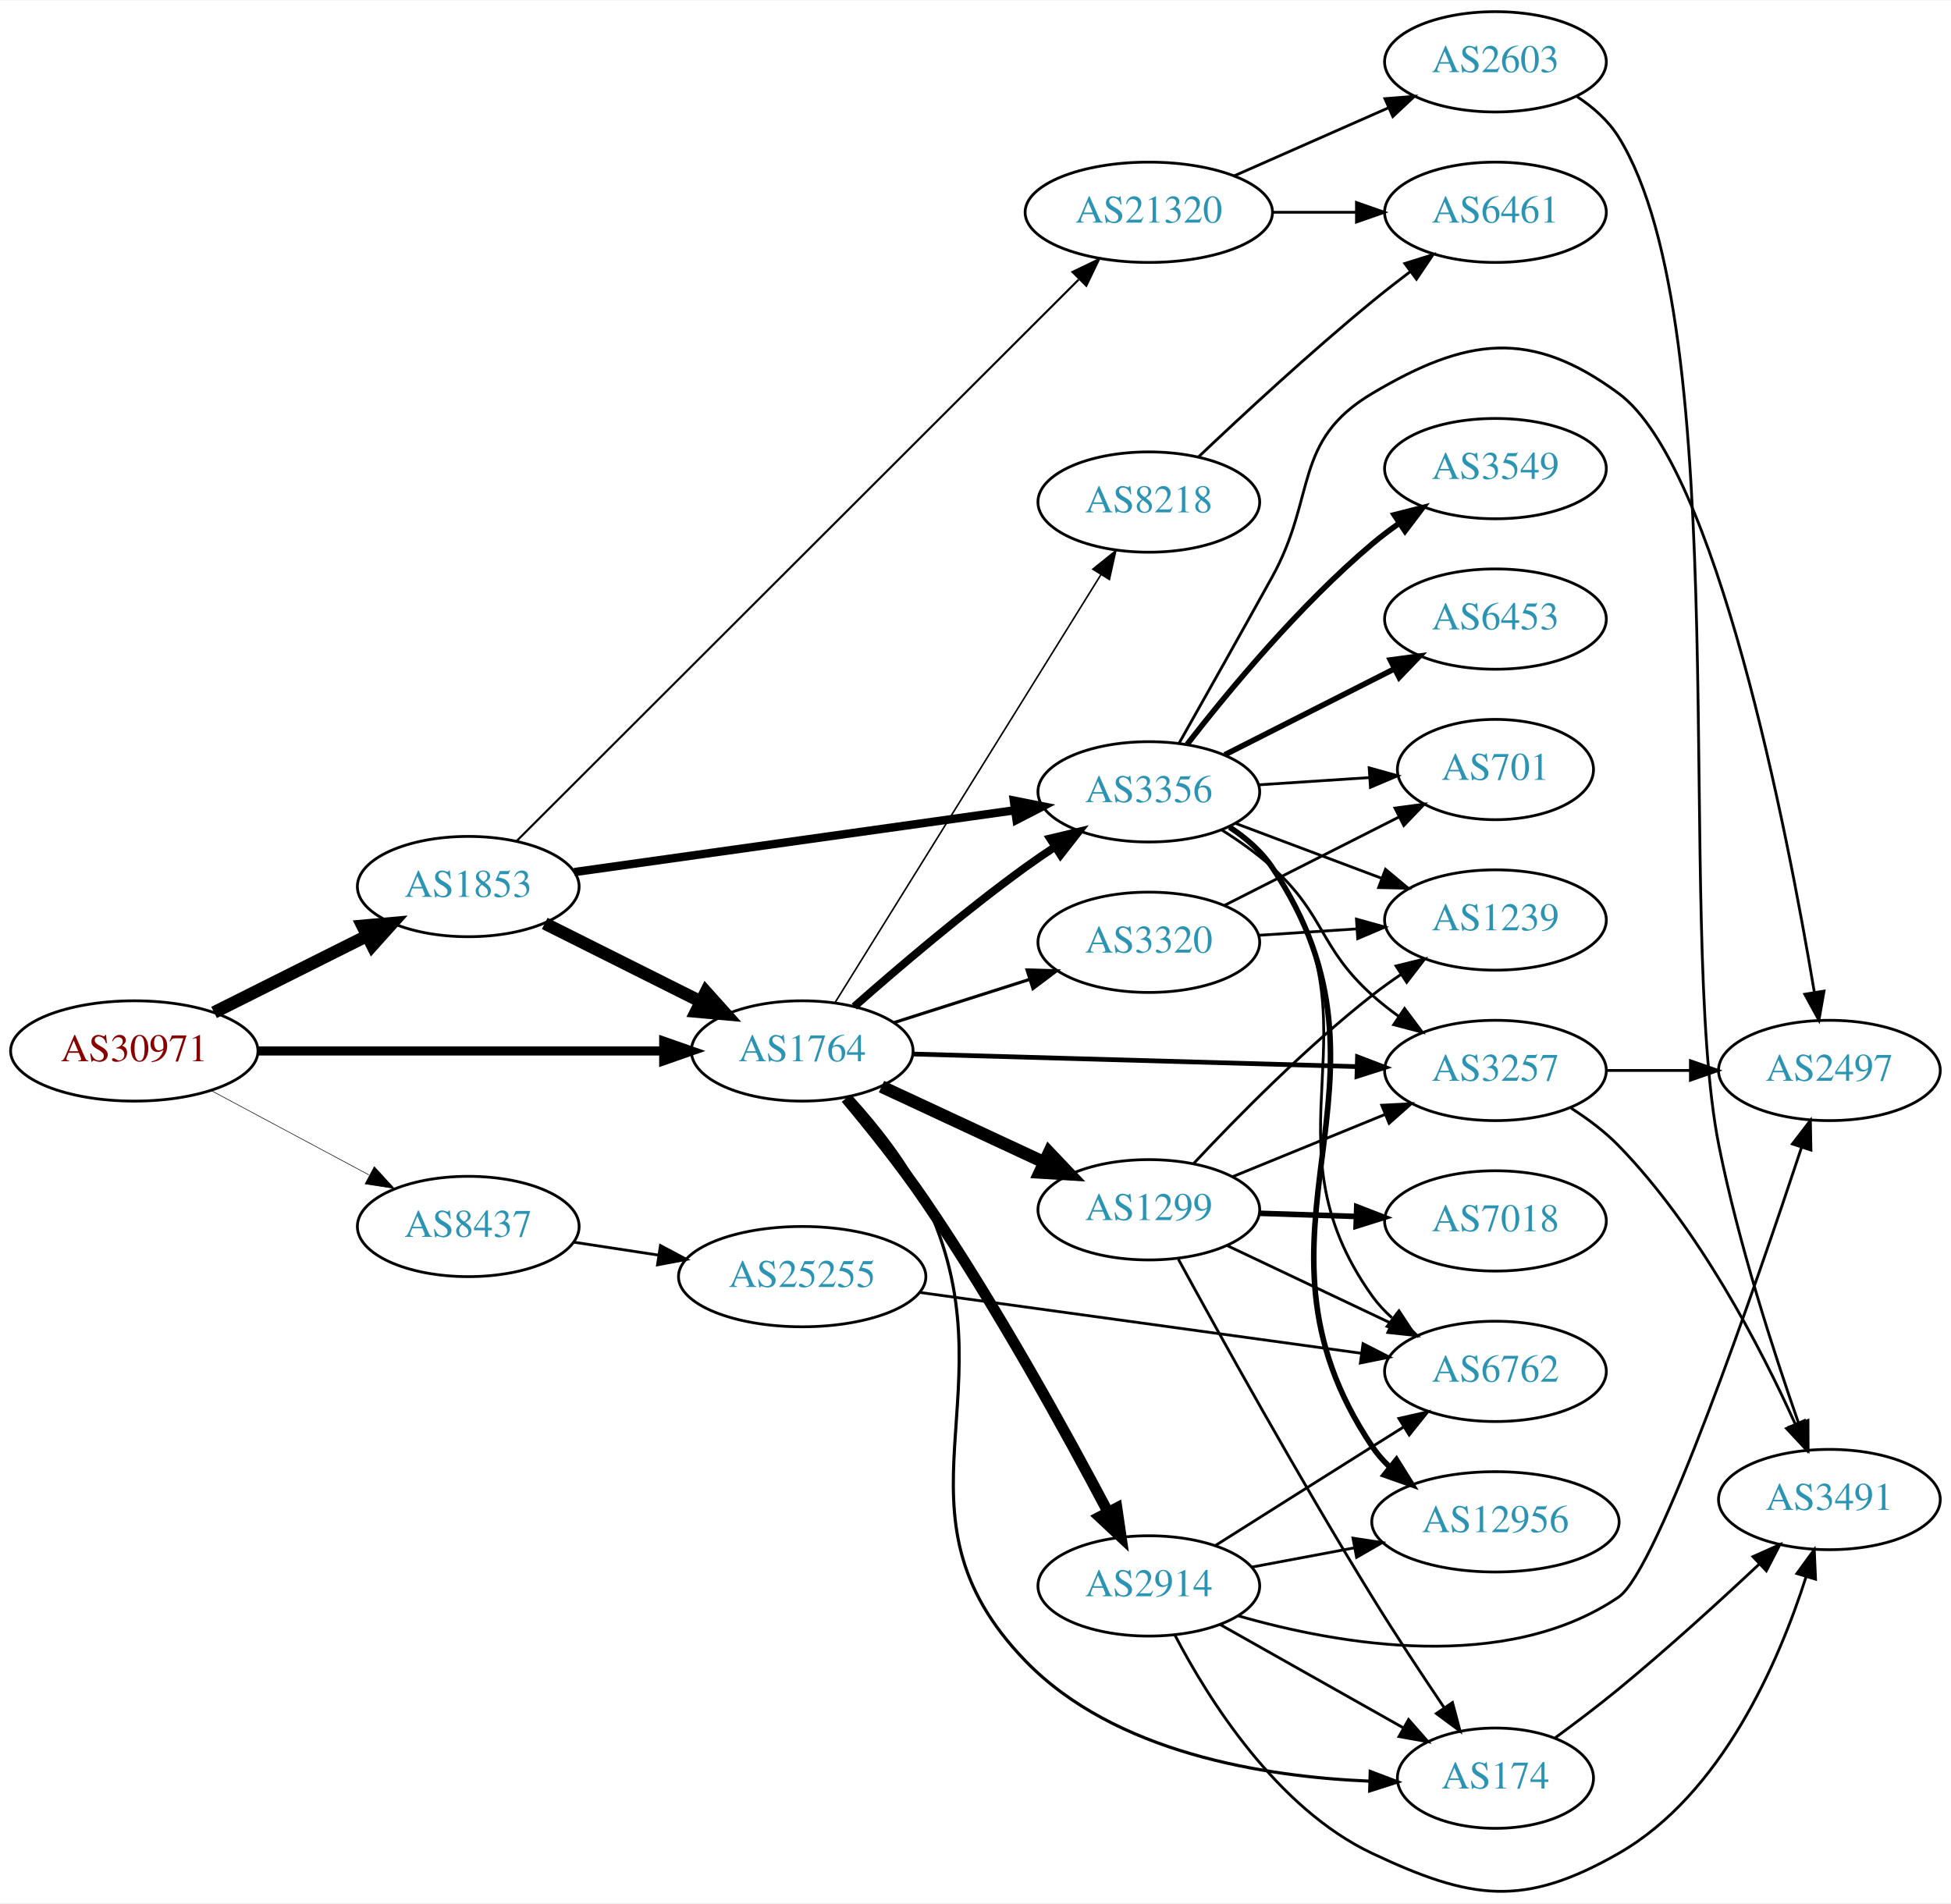
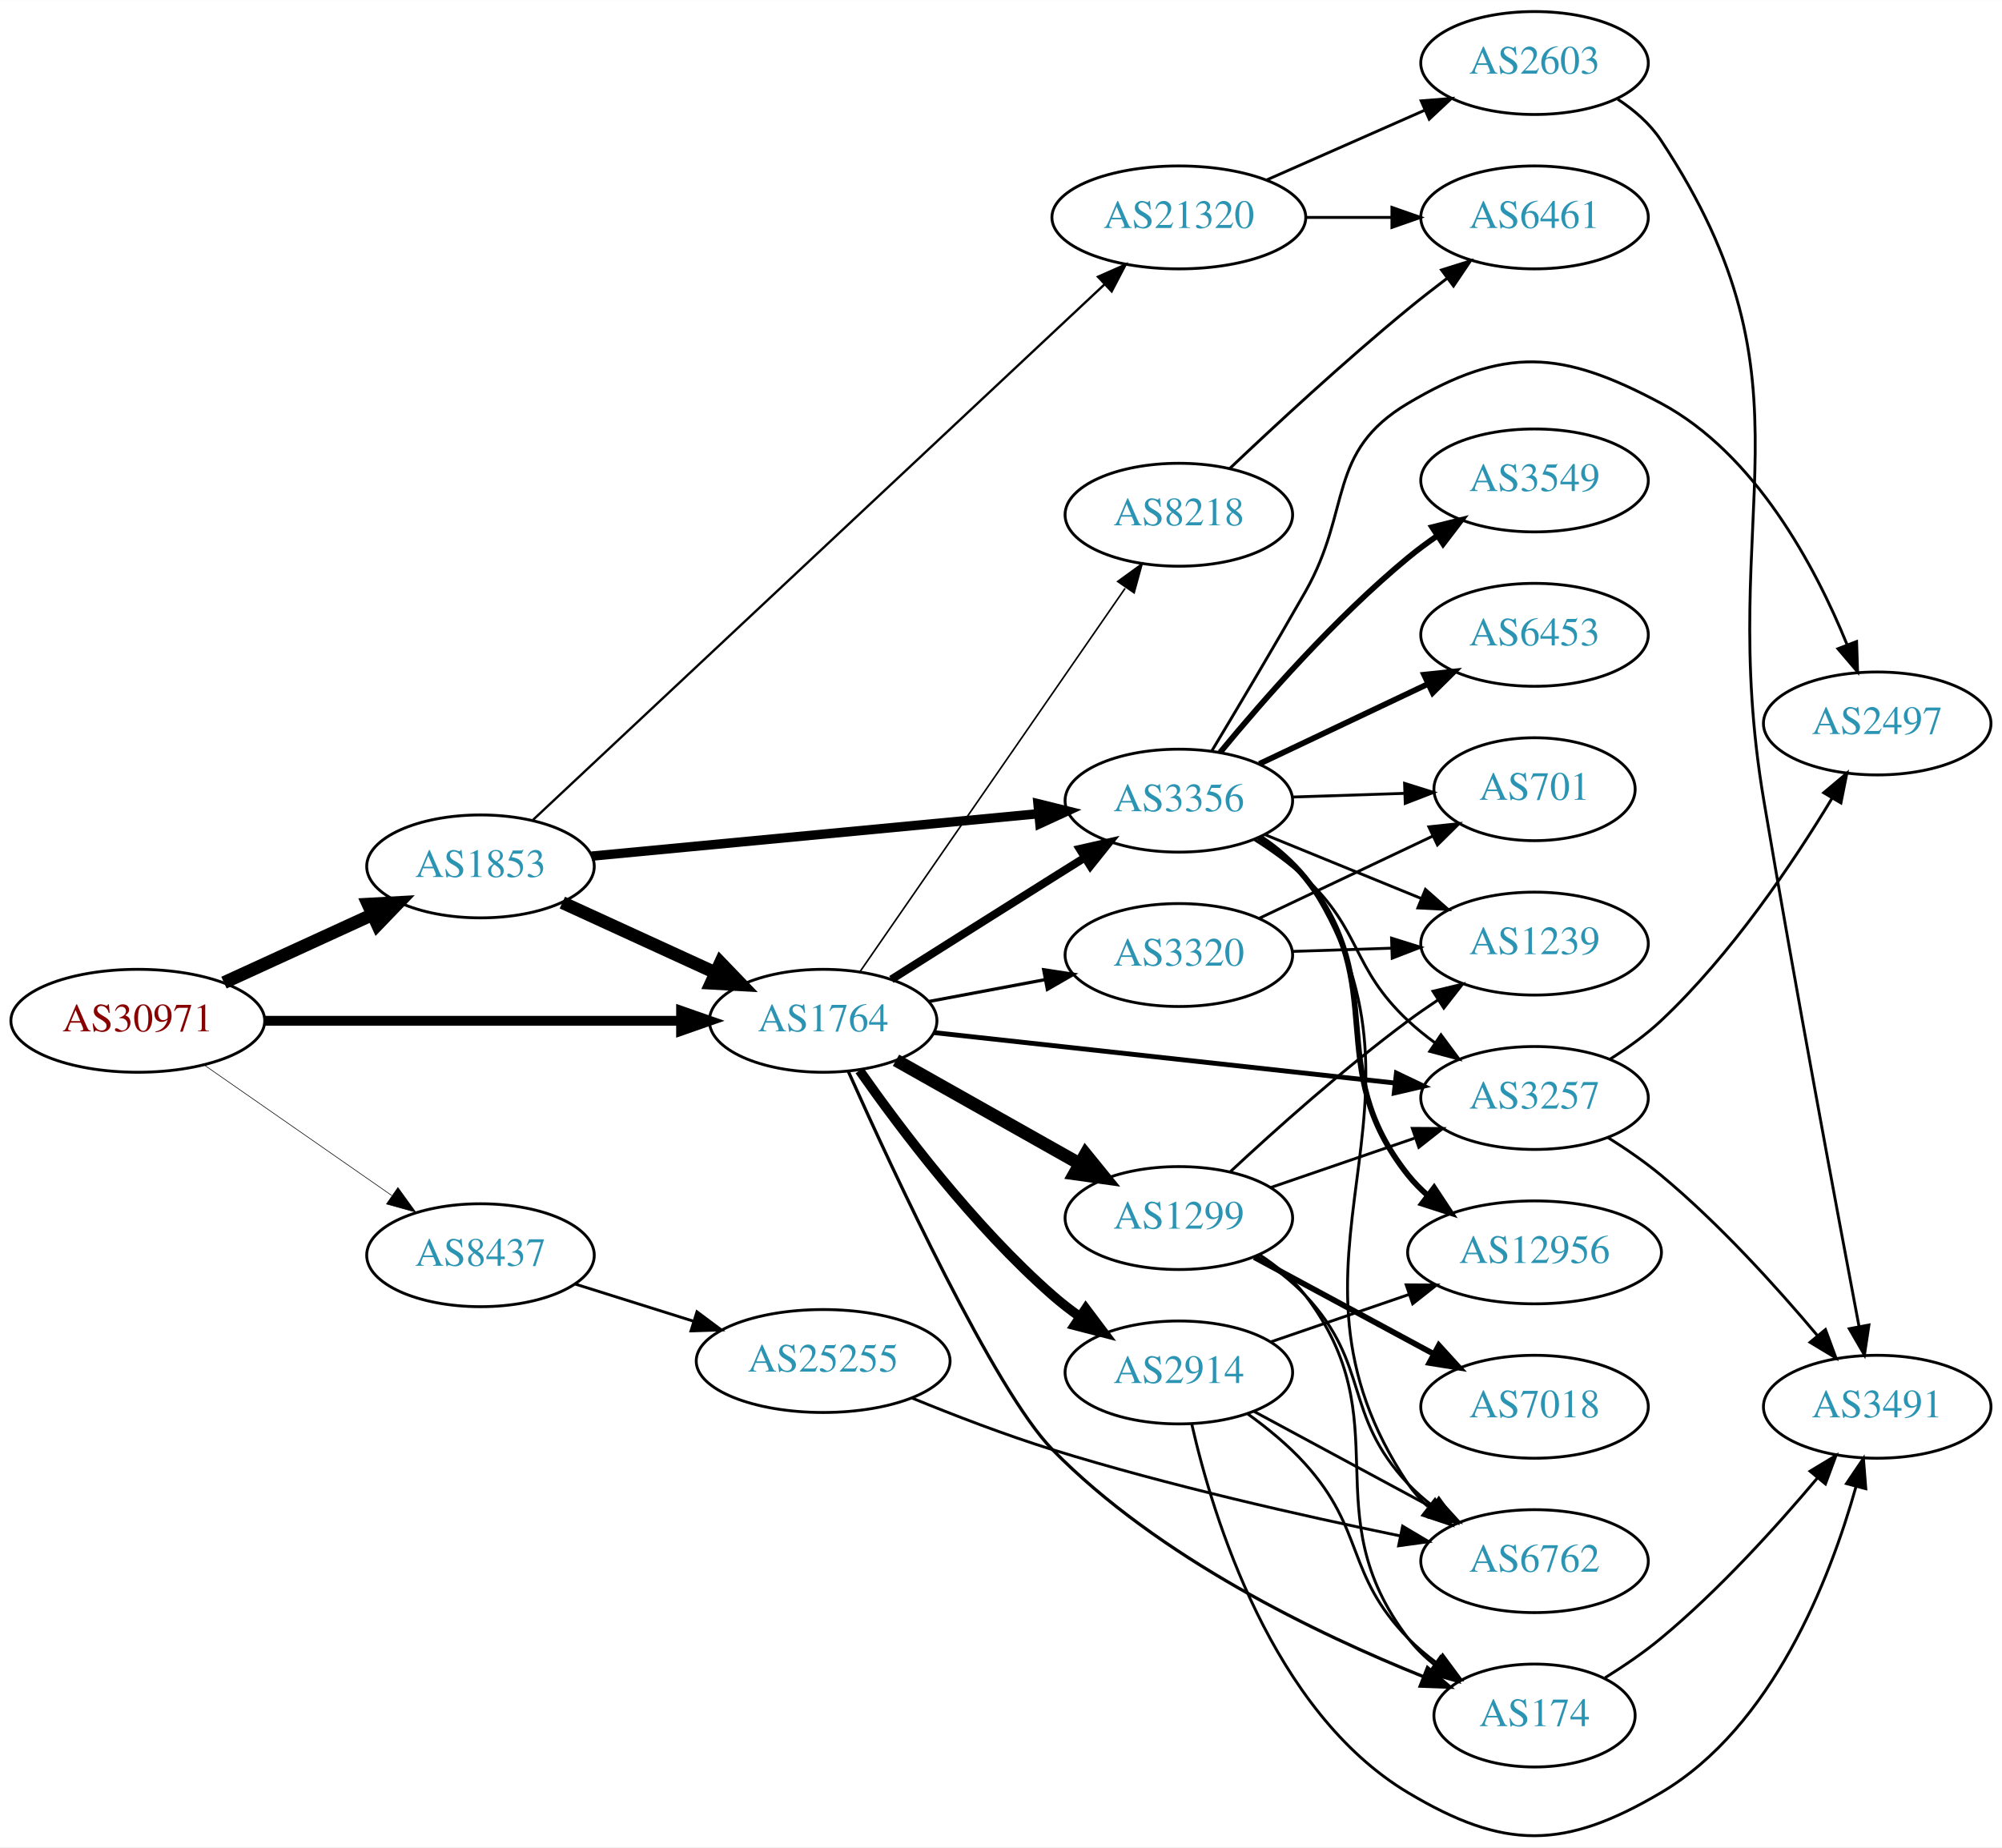
- <svg xmlns="http://www.w3.org/2000/svg" xmlns:xlink="http://www.w3.org/1999/xlink" width="700pt" height="683pt" viewBox="0.00 0.00 700.15 682.77">
-   <g id="graph0" class="graph" transform="scale(1 1) rotate(0) translate(4 678.771)">
-     <polygon fill="white" stroke="none" points="-4,4 -4,-678.771 696.155,-678.771 696.155,4 -4,4" />
+ <svg xmlns="http://www.w3.org/2000/svg" xmlns:xlink="http://www.w3.org/1999/xlink" width="700pt" height="646pt" viewBox="0.00 0.00 700.15 646.05">
+   <g id="graph0" class="graph" transform="scale(1 1) rotate(0) translate(4 642.048)">
+     <polygon fill="white" stroke="none" points="-4,4 -4,-642.048 696.155,-642.048 696.155,4 -4,4" />
    <g id="node1" class="node">
      <g id="a_node1">
        <a xlink:href="/asn/30971" xlink:title="AS30971 ~ Jakob-Haringer-Strasse 8 [AT]">
-           <ellipse fill="#ffffff" stroke="black" cx="44.196" cy="-301.771" rx="44.393" ry="18" />
-           <text text-anchor="middle" x="44.196" y="-298.071" font-family="Times,serif" font-size="14.00" fill="#880000">AS30971</text>
+           <ellipse fill="#ffffff" stroke="black" cx="44.196" cy="-285.048" rx="44.393" ry="18" />
+           <text text-anchor="middle" x="44.196" y="-281.348" font-family="Times,serif" font-size="14.00" fill="#880000">AS30971</text>
        </a>
      </g>
    </g>
    <g id="node2" class="node">
      <g id="a_node2">
        <a xlink:href="/asn/1764" xlink:title="AS1764 ~ NEXTLAYER-AS [AT]">
-           <ellipse fill="#ffffff" stroke="black" cx="283.881" cy="-301.771" rx="39.794" ry="18" />
-           <text text-anchor="middle" x="283.881" y="-298.071" font-family="Times,serif" font-size="14.00" fill="#2c94b3">AS1764</text>
+           <ellipse fill="#ffffff" stroke="black" cx="283.881" cy="-285.048" rx="39.794" ry="18" />
+           <text text-anchor="middle" x="283.881" y="-281.348" font-family="Times,serif" font-size="14.00" fill="#2c94b3">AS1764</text>
        </a>
      </g>
    </g>
    <g id="edge1" class="edge">
-       <path fill="none" stroke="black" stroke-width="3.273" d="M88.515,-301.771C129.583,-301.771 191.197,-301.771 234.004,-301.771" />
-       <polygon fill="black" stroke="black" stroke-width="3.273" points="234.187,-305.271 244.187,-301.771 234.187,-298.271 234.187,-305.271" />
+       <path fill="none" stroke="black" stroke-width="3.429" d="M88.515,-285.048C129.583,-285.048 191.197,-285.048 234.004,-285.048" />
+       <polygon fill="black" stroke="black" stroke-width="3.429" points="234.187,-288.548 244.187,-285.048 234.187,-281.548 234.187,-288.548" />
    </g>
    <g id="node3" class="node">
      <g id="a_node3">
        <a xlink:href="/asn/1853" xlink:title="AS1853 ~ ACOnet Backbone [AT]">
-           <ellipse fill="#ffffff" stroke="black" cx="164.039" cy="-360.771" rx="39.794" ry="18" />
-           <text text-anchor="middle" x="164.039" y="-357.071" font-family="Times,serif" font-size="14.00" fill="#2c94b3">AS1853</text>
+           <ellipse fill="#ffffff" stroke="black" cx="164.039" cy="-339.048" rx="39.794" ry="18" />
+           <text text-anchor="middle" x="164.039" y="-335.348" font-family="Times,serif" font-size="14.00" fill="#2c94b3">AS1853</text>
        </a>
      </g>
    </g>
    <g id="edge2" class="edge">
-       <path fill="none" stroke="black" stroke-width="4.5" d="M72.825,-315.603C89.126,-323.765 109.929,-334.18 127.45,-342.952" />
-       <polygon fill="black" stroke="black" stroke-width="4.5" points="126.092,-346.676 136.796,-347.632 129.617,-339.634 126.092,-346.676" />
+       <path fill="none" stroke="black" stroke-width="4.5" d="M74.326,-298.397C89.937,-305.55 109.335,-314.439 126.007,-322.079" />
+       <polygon fill="black" stroke="black" stroke-width="4.5" points="124.727,-325.824 135.459,-326.41 128.008,-318.665 124.727,-325.824" />
    </g>
    <g id="node4" class="node">
      <g id="a_node4">
        <a xlink:href="/asn/8437" xlink:title="AS8437 ~ Hutchison Drei Austria GmbH [AT]">
-           <ellipse fill="#ffffff" stroke="black" cx="164.039" cy="-238.771" rx="39.794" ry="18" />
-           <text text-anchor="middle" x="164.039" y="-235.071" font-family="Times,serif" font-size="14.00" fill="#2c94b3">AS8437</text>
+           <ellipse fill="#ffffff" stroke="black" cx="164.039" cy="-203.048" rx="39.794" ry="18" />
+           <text text-anchor="middle" x="164.039" y="-199.348" font-family="Times,serif" font-size="14.00" fill="#2c94b3">AS8437</text>
        </a>
      </g>
    </g>
    <g id="edge3" class="edge">
-       <path fill="none" stroke="black" stroke-width="0.205" d="M71.642,-287.632C88.4,-278.673 110.255,-266.989 128.392,-257.293" />
-       <polygon fill="black" stroke="black" stroke-width="0.205" points="130.321,-260.23 137.49,-252.429 127.021,-254.057 130.321,-260.23" />
+       <path fill="none" stroke="black" stroke-width="0.214" d="M67.361,-269.625C85.913,-256.716 112.558,-238.175 133.021,-223.936" />
+       <polygon fill="black" stroke="black" stroke-width="0.214" points="135.162,-226.71 141.371,-218.126 131.163,-220.964 135.162,-226.71" />
    </g>
    <g id="node5" class="node">
      <g id="a_node5">
-         <a xlink:href="/asn/8218" xlink:title="AS8218 ~ legacy Neotelecoms [FR]">
-           <ellipse fill="#ffffff" stroke="black" cx="408.273" cy="-498.771" rx="39.794" ry="18" />
-           <text text-anchor="middle" x="408.273" y="-495.071" font-family="Times,serif" font-size="14.00" fill="#2c94b3">AS8218</text>
+         <a xlink:href="/asn/2914" xlink:title="AS2914 ~ NTT America, Inc. [US]">
+           <ellipse fill="#ffffff" stroke="black" cx="408.273" cy="-162.048" rx="39.794" ry="18" />
+           <text text-anchor="middle" x="408.273" y="-158.348" font-family="Times,serif" font-size="14.00" fill="#2c94b3">AS2914</text>
        </a>
      </g>
    </g>
    <g id="edge4" class="edge">
-       <path fill="none" stroke="black" stroke-width="0.562" d="M295.743,-319.253C317.336,-354.009 365.755,-431.943 391.102,-472.742" />
-       <polygon fill="black" stroke="black" stroke-width="0.562" points="388.186,-474.68 396.436,-481.327 394.132,-470.986 388.186,-474.68" />
+       <path fill="none" stroke="black" stroke-width="3.375" d="M296.591,-267.663C310.902,-247.247 336.622,-213.121 364.077,-189.048 367.059,-186.434 370.322,-183.907 373.676,-181.517" />
+       <polygon fill="black" stroke="black" stroke-width="3.375" points="375.726,-184.356 382.091,-175.886 371.833,-178.538 375.726,-184.356" />
    </g>
    <g id="node6" class="node">
      <g id="a_node6">
-         <a xlink:href="/asn/2914" xlink:title="AS2914 ~ NTT America, Inc. [US]">
-           <ellipse fill="#ffffff" stroke="black" cx="408.273" cy="-109.771" rx="39.794" ry="18" />
-           <text text-anchor="middle" x="408.273" y="-106.071" font-family="Times,serif" font-size="14.00" fill="#2c94b3">AS2914</text>
+         <a xlink:href="/asn/174" xlink:title="AS174 ~ Cogent Communications [US]">
+           <ellipse fill="#ffffff" stroke="black" cx="532.666" cy="-42.048" rx="35.194" ry="18" />
+           <text text-anchor="middle" x="532.666" y="-38.348" font-family="Times,serif" font-size="14.00" fill="#2c94b3">AS174</text>
        </a>
      </g>
    </g>
    <g id="edge5" class="edge">
-       <path fill="none" stroke="black" stroke-width="3.938" d="M299.589,-284.778C308.291,-274.394 319.293,-260.671 328.077,-247.771 353.501,-210.437 378.757,-164.494 393.687,-136.172" />
-       <polygon fill="black" stroke="black" stroke-width="3.938" points="396.805,-137.763 398.34,-127.28 390.603,-134.518 396.805,-137.763" />
+       <path fill="none" stroke="black" stroke-width="1.125" d="M292.685,-267.321C308.371,-232.248 343.936,-155.614 364.077,-135.048 401.159,-97.186 456.967,-70.439 493.848,-55.631" />
+       <polygon fill="black" stroke="black" stroke-width="1.125" points="495.219,-58.853 503.254,-51.948 492.667,-52.335 495.219,-58.853" />
    </g>
    <g id="node7" class="node">
      <g id="a_node7">
        <a xlink:href="/asn/1299" xlink:title="AS1299 ~ Telia Carrier [EU]">
-           <ellipse fill="#ffffff" stroke="black" cx="408.273" cy="-244.771" rx="39.794" ry="18" />
-           <text text-anchor="middle" x="408.273" y="-241.071" font-family="Times,serif" font-size="14.00" fill="#2c94b3">AS1299</text>
+           <ellipse fill="#ffffff" stroke="black" cx="408.273" cy="-216.048" rx="39.794" ry="18" />
+           <text text-anchor="middle" x="408.273" y="-212.348" font-family="Times,serif" font-size="14.00" fill="#2c94b3">AS1299</text>
        </a>
      </g>
    </g>
    <g id="edge6" class="edge">
-       <path fill="none" stroke="black" stroke-width="4.5" d="M312.348,-288.979C329.592,-280.948 352.032,-270.497 370.764,-261.774" />
-       <polygon fill="black" stroke="black" stroke-width="4.5" points="372.495,-265.311 379.898,-257.52 369.17,-258.172 372.495,-265.311" />
+       <path fill="none" stroke="black" stroke-width="4.5" d="M309.355,-271.251C327.745,-260.883 353.157,-246.557 373.484,-235.097" />
+       <polygon fill="black" stroke="black" stroke-width="4.5" points="375.645,-238.399 382.423,-230.058 371.778,-231.539 375.645,-238.399" />
    </g>
    <g id="node8" class="node">
      <g id="a_node8">
-         <a xlink:href="/asn/3356" xlink:title="AS3356 ~ Level 3 Parent, LLC [US]">
-           <ellipse fill="#ffffff" stroke="black" cx="408.273" cy="-394.771" rx="39.794" ry="18" />
-           <text text-anchor="middle" x="408.273" y="-391.071" font-family="Times,serif" font-size="14.00" fill="#2c94b3">AS3356</text>
+         <a xlink:href="/asn/3257" xlink:title="AS3257 ~ GTT [DE]">
+           <ellipse fill="#ffffff" stroke="black" cx="532.666" cy="-258.048" rx="39.794" ry="18" />
+           <text text-anchor="middle" x="532.666" y="-254.348" font-family="Times,serif" font-size="14.00" fill="#2c94b3">AS3257</text>
        </a>
      </g>
    </g>
    <g id="edge7" class="edge">
-       <path fill="none" stroke="black" stroke-width="2.812" d="M302.563,-317.698C318.254,-331.539 342.042,-351.815 364.077,-367.771 367.462,-370.221 371.069,-372.687 374.7,-375.079" />
-       <polygon fill="black" stroke="black" stroke-width="2.812" points="372.819,-378.031 383.126,-380.484 376.599,-372.139 372.819,-378.031" />
+       <path fill="none" stroke="black" stroke-width="1.688" d="M322.631,-280.918C365.904,-276.184 436.905,-268.416 483.967,-263.267" />
+       <polygon fill="black" stroke="black" stroke-width="1.688" points="484.36,-266.745 493.92,-262.178 483.598,-259.786 484.36,-266.745" />
    </g>
    <g id="node9" class="node">
      <g id="a_node9">
-         <a xlink:href="/asn/3257" xlink:title="AS3257 ~ GTT [DE]">
-           <ellipse fill="#ffffff" stroke="black" cx="532.666" cy="-294.771" rx="39.794" ry="18" />
-           <text text-anchor="middle" x="532.666" y="-291.071" font-family="Times,serif" font-size="14.00" fill="#2c94b3">AS3257</text>
+         <a xlink:href="/asn/3356" xlink:title="AS3356 ~ Level 3 Parent, LLC [US]">
+           <ellipse fill="#ffffff" stroke="black" cx="408.273" cy="-362.048" rx="39.794" ry="18" />
+           <text text-anchor="middle" x="408.273" y="-358.348" font-family="Times,serif" font-size="14.00" fill="#2c94b3">AS3356</text>
        </a>
      </g>
    </g>
    <g id="edge8" class="edge">
-       <path fill="none" stroke="black" stroke-width="1.688" d="M323.713,-300.669C366.745,-299.448 436.215,-297.478 482.884,-296.154" />
-       <polygon fill="black" stroke="black" stroke-width="1.688" points="483.164,-299.648 493.06,-295.866 482.965,-292.651 483.164,-299.648" />
+       <path fill="none" stroke="black" stroke-width="2.812" d="M307.737,-299.516C323.547,-309.515 345.076,-323.112 364.077,-335.048 367.7,-337.324 371.496,-339.704 375.27,-342.067" />
+       <polygon fill="black" stroke="black" stroke-width="2.812" points="373.613,-345.158 383.947,-347.494 377.325,-339.224 373.613,-345.158" />
    </g>
    <g id="node10" class="node">
      <g id="a_node10">
        <a xlink:href="/asn/3320" xlink:title="AS3320 ~ DTAG [DE]">
-           <ellipse fill="#ffffff" stroke="black" cx="408.273" cy="-340.771" rx="39.794" ry="18" />
-           <text text-anchor="middle" x="408.273" y="-337.071" font-family="Times,serif" font-size="14.00" fill="#2c94b3">AS3320</text>
+           <ellipse fill="#ffffff" stroke="black" cx="408.273" cy="-308.048" rx="39.794" ry="18" />
+           <text text-anchor="middle" x="408.273" y="-304.348" font-family="Times,serif" font-size="14.00" fill="#2c94b3">AS3320</text>
        </a>
      </g>
    </g>
    <g id="edge9" class="edge">
-       <path fill="none" stroke="black" stroke-width="1.125" d="M316.719,-311.916C331.617,-316.663 349.558,-322.38 365.527,-327.468" />
-       <polygon fill="black" stroke="black" stroke-width="1.125" points="364.579,-330.84 375.17,-330.541 366.705,-324.17 364.579,-330.84" />
+       <path fill="none" stroke="black" stroke-width="1.125" d="M320.941,-291.825C333.64,-294.211 348.087,-296.926 361.481,-299.443" />
+       <polygon fill="black" stroke="black" stroke-width="1.125" points="360.997,-302.913 371.471,-301.32 362.29,-296.034 360.997,-302.913" />
    </g>
    <g id="node11" class="node">
      <g id="a_node11">
-         <a xlink:href="/asn/174" xlink:title="AS174 ~ Cogent Communications [US]">
-           <ellipse fill="#ffffff" stroke="black" cx="532.666" cy="-40.77" rx="35.194" ry="18" />
-           <text text-anchor="middle" x="532.666" y="-37.071" font-family="Times,serif" font-size="14.00" fill="#2c94b3">AS174</text>
+         <a xlink:href="/asn/8218" xlink:title="AS8218 ~ legacy Neotelecoms [FR]">
+           <ellipse fill="#ffffff" stroke="black" cx="408.273" cy="-462.048" rx="39.794" ry="18" />
+           <text text-anchor="middle" x="408.273" y="-458.348" font-family="Times,serif" font-size="14.00" fill="#2c94b3">AS8218</text>
        </a>
      </g>
    </g>
    <g id="edge10" class="edge">
-       <path fill="none" stroke="black" stroke-width="1.125" d="M301.521,-285.175C310.667,-275.143 321.466,-261.643 328.077,-247.771 360.37,-180.014 311.825,-136.654 364.077,-82.77 395.952,-49.901 449.401,-41.297 487.362,-39.708" />
-       <polygon fill="black" stroke="black" stroke-width="1.125" points="487.725,-43.199 497.627,-39.431 487.536,-36.202 487.725,-43.199" />
+       <path fill="none" stroke="black" stroke-width="0.562" d="M296.84,-302.342C318.465,-333.617 364.174,-399.72 389.48,-436.316" />
+       <polygon fill="black" stroke="black" stroke-width="0.562" points="386.88,-438.71 395.447,-444.945 392.638,-434.729 386.88,-438.71" />
    </g>
    <g id="edge30" class="edge">
-       <path fill="none" stroke="black" stroke-width="4.5" d="M191.485,-347.53C208.012,-339.255 229.496,-328.499 247.482,-319.494" />
-       <polygon fill="black" stroke="black" stroke-width="4.5" points="249.344,-322.965 256.523,-314.967 245.819,-315.923 249.344,-322.965" />
+       <path fill="none" stroke="black" stroke-width="4.5" d="M192.667,-326.388C208.624,-319.076 228.895,-309.787 246.178,-301.867" />
+       <polygon fill="black" stroke="black" stroke-width="4.5" points="247.975,-305.375 255.425,-297.63 244.694,-298.216 247.975,-305.375" />
    </g>
    <g id="edge31" class="edge">
-       <path fill="none" stroke="black" stroke-width="3" d="M202.093,-365.971C244.478,-371.921 313.968,-381.674 360.164,-388.158" />
-       <polygon fill="black" stroke="black" stroke-width="3" points="359.834,-391.646 370.224,-389.57 360.807,-384.714 359.834,-391.646" />
+       <path fill="none" stroke="black" stroke-width="3.273" d="M202.888,-342.642C245.072,-346.647 313.376,-353.133 359.281,-357.491" />
+       <polygon fill="black" stroke="black" stroke-width="3.273" points="359.005,-360.981 369.291,-358.442 359.667,-354.012 359.005,-360.981" />
    </g>
    <g id="node22" class="node">
      <g id="a_node22">
        <a xlink:href="/asn/21320" xlink:title="AS21320 ~ GEANT Vereniging [EU]">
-           <ellipse fill="#ffffff" stroke="black" cx="408.273" cy="-602.771" rx="44.393" ry="18" />
-           <text text-anchor="middle" x="408.273" y="-599.071" font-family="Times,serif" font-size="14.00" fill="#2c94b3">AS21320</text>
+           <ellipse fill="#ffffff" stroke="black" cx="408.273" cy="-566.048" rx="44.393" ry="18" />
+           <text text-anchor="middle" x="408.273" y="-562.348" font-family="Times,serif" font-size="14.00" fill="#2c94b3">AS21320</text>
        </a>
      </g>
    </g>
    <g id="edge32" class="edge">
-       <path fill="none" stroke="black" stroke-width="0.75" d="M181.308,-377.025C222.995,-418.67 333.807,-529.375 383.075,-578.596" />
-       <polygon fill="black" stroke="black" stroke-width="0.75" points="380.885,-581.356 390.434,-585.947 385.833,-576.403 380.885,-581.356" />
+       <path fill="none" stroke="black" stroke-width="0.818" d="M182.46,-355.374C224.781,-395.033 333.134,-496.572 382.318,-542.663" />
+       <polygon fill="black" stroke="black" stroke-width="0.818" points="379.995,-545.282 389.685,-549.566 384.781,-540.174 379.995,-545.282" />
    </g>
    <g id="node24" class="node">
      <g id="a_node24">
        <a xlink:href="/asn/25255" xlink:title="AS25255 ~ ==&gt; TELE2 AUSTRIA &lt;== [AT]">
-           <ellipse fill="#ffffff" stroke="black" cx="283.881" cy="-220.771" rx="44.393" ry="18" />
-           <text text-anchor="middle" x="283.881" y="-217.071" font-family="Times,serif" font-size="14.00" fill="#2c94b3">AS25255</text>
-         </a>
-       </g>
-     </g>
-     <g id="edge41" class="edge">
-       <path fill="none" stroke="black" d="M202.001,-233.125C211.62,-231.655 222.15,-230.047 232.338,-228.491" />
-       <polygon fill="black" stroke="black" points="233.01,-231.929 242.366,-226.959 231.953,-225.009 233.01,-231.929" />
-     </g>
-     <g id="node12" class="node">
-       <g id="a_node12">
-         <a xlink:href="/asn/6461" xlink:title="AS6461 ~ Zayo Bandwidth [US]">
-           <ellipse fill="#ffffff" stroke="black" cx="532.666" cy="-602.771" rx="39.794" ry="18" />
-           <text text-anchor="middle" x="532.666" y="-599.071" font-family="Times,serif" font-size="14.00" fill="#2c94b3">AS6461</text>
-         </a>
-       </g>
-     </g>
-     <g id="edge11" class="edge">
-       <path fill="none" stroke="black" d="M426.136,-515.011C441.876,-529.95 466.214,-552.488 488.469,-570.771 492.796,-574.325 497.468,-577.971 502.085,-581.471" />
-       <polygon fill="black" stroke="black" points="500.141,-584.388 510.25,-587.56 504.326,-578.776 500.141,-584.388" />
-     </g>
-     <g id="edge34" class="edge">
-       <path fill="none" stroke="black" d="M433.747,-95.973C452.707,-85.285 479.129,-70.389 499.748,-58.764" />
-       <polygon fill="black" stroke="black" points="501.486,-61.803 508.478,-53.843 498.048,-55.705 501.486,-61.803" />
-     </g>
-     <g id="node16" class="node">
-       <g id="a_node16">
-         <a xlink:href="/asn/12956" xlink:title="AS12956 ~ TELXIUS [ES]">
-           <ellipse fill="#ffffff" stroke="black" cx="532.666" cy="-132.771" rx="44.393" ry="18" />
-           <text text-anchor="middle" x="532.666" y="-129.071" font-family="Times,serif" font-size="14.00" fill="#2c94b3">AS12956</text>
-         </a>
-       </g>
-     </g>
-     <g id="edge37" class="edge">
-       <path fill="none" stroke="black" d="M445.333,-116.547C456.791,-118.7 469.673,-121.121 481.92,-123.422" />
-       <polygon fill="black" stroke="black" points="481.538,-126.912 492.013,-125.319 482.831,-120.032 481.538,-126.912" />
-     </g>
-     <g id="node17" class="node">
-       <g id="a_node17">
-         <a xlink:href="/asn/6762" xlink:title="AS6762 ~ TELECOM ITALIA SPARKLE S.p.A. [IT]">
-           <ellipse fill="#ffffff" stroke="black" cx="532.666" cy="-186.771" rx="39.794" ry="18" />
-           <text text-anchor="middle" x="532.666" y="-183.071" font-family="Times,serif" font-size="14.00" fill="#2c94b3">AS6762</text>
+           <ellipse fill="#ffffff" stroke="black" cx="283.881" cy="-166.048" rx="44.393" ry="18" />
+           <text text-anchor="middle" x="283.881" y="-162.348" font-family="Times,serif" font-size="14.00" fill="#2c94b3">AS25255</text>
+         </a>
+       </g>
+     </g>
+     <g id="edge40" class="edge">
+       <path fill="none" stroke="black" d="M197.24,-192.938C209.962,-188.943 224.792,-184.287 238.502,-179.982" />
+       <polygon fill="black" stroke="black" points="239.749,-183.259 248.241,-176.924 237.652,-176.581 239.749,-183.259" />
+     </g>
+     <g id="edge33" class="edge">
+       <path fill="none" stroke="black" d="M432.221,-147.655C439.215,-142.613 446.598,-136.567 452.469,-130.048 473.537,-106.657 466.495,-91.59 488.469,-69.048 491.456,-65.985 494.856,-63.115 498.407,-60.475" />
+       <polygon fill="black" stroke="black" points="500.534,-63.261 506.842,-54.749 496.603,-57.47 500.534,-63.261" />
+     </g>
+     <g id="node13" class="node">
+       <g id="a_node13">
+         <a xlink:href="/asn/3491" xlink:title="AS3491 ~ PCCW Global, Inc. [US]">
+           <ellipse fill="#ffffff" stroke="black" cx="652.508" cy="-150.048" rx="39.794" ry="18" />
+           <text text-anchor="middle" x="652.508" y="-146.348" font-family="Times,serif" font-size="14.00" fill="#2c94b3">AS3491</text>
        </a>
      </g>
    </g>
    <g id="edge35" class="edge">
-       <path fill="none" stroke="black" d="M432.129,-124.239C447.939,-134.237 469.468,-147.834 488.469,-159.771 492.092,-162.046 495.888,-164.426 499.663,-166.789" />
-       <polygon fill="black" stroke="black" points="498.005,-169.881 508.339,-172.217 501.717,-163.946 498.005,-169.881" />
+       <path fill="none" stroke="black" d="M412.803,-143.92C420.244,-111.292 440.931,-43.435 488.469,-15.048 522.199,5.093 543.023,4.908 576.862,-15.048 615.996,-38.128 636.043,-89.9 645.115,-122.204" />
+       <polygon fill="black" stroke="black" points="641.751,-123.171 647.686,-131.947 648.519,-121.385 641.751,-123.171" />
    </g>
    <g id="node18" class="node">
      <g id="a_node18">
-         <a xlink:href="/asn/2497" xlink:title="AS2497 ~ Internet Initiative Japan Inc. [JP]">
-           <ellipse fill="#ffffff" stroke="black" cx="652.508" cy="-294.771" rx="39.794" ry="18" />
-           <text text-anchor="middle" x="652.508" y="-291.071" font-family="Times,serif" font-size="14.00" fill="#2c94b3">AS2497</text>
+         <a xlink:href="/asn/12956" xlink:title="AS12956 ~ TELXIUS [ES]">
+           <ellipse fill="#ffffff" stroke="black" cx="532.666" cy="-204.048" rx="44.393" ry="18" />
+           <text text-anchor="middle" x="532.666" y="-200.348" font-family="Times,serif" font-size="14.00" fill="#2c94b3">AS12956</text>
+         </a>
+       </g>
+     </g>
+     <g id="edge34" class="edge">
+       <path fill="none" stroke="black" d="M440.475,-172.755C455.137,-177.787 472.852,-183.866 488.754,-189.323" />
+       <polygon fill="black" stroke="black" points="487.782,-192.69 498.377,-192.625 490.054,-186.069 487.782,-192.69" />
+     </g>
+     <g id="node19" class="node">
+       <g id="a_node19">
+         <a xlink:href="/asn/6762" xlink:title="AS6762 ~ TELECOM ITALIA SPARKLE S.p.A. [IT]">
+           <ellipse fill="#ffffff" stroke="black" cx="532.666" cy="-96.048" rx="39.794" ry="18" />
+           <text text-anchor="middle" x="532.666" y="-92.348" font-family="Times,serif" font-size="14.00" fill="#2c94b3">AS6762</text>
        </a>
      </g>
    </g>
    <g id="edge36" class="edge">
-       <path fill="none" stroke="black" d="M440.414,-99.022C476.539,-88.649 536.314,-78.189 576.862,-105.771 590.882,-115.307 625.944,-217.115 642.536,-267.225" />
-       <polygon fill="black" stroke="black" points="639.236,-268.395 645.689,-276.798 645.885,-266.205 639.236,-268.395" />
-     </g>
-     <g id="node20" class="node">
-       <g id="a_node20">
-         <a xlink:href="/asn/3491" xlink:title="AS3491 ~ PCCW Global, Inc. [US]">
-           <ellipse fill="#ffffff" stroke="black" cx="652.508" cy="-140.771" rx="39.794" ry="18" />
-           <text text-anchor="middle" x="652.508" y="-137.071" font-family="Times,serif" font-size="14.00" fill="#2c94b3">AS3491</text>
-         </a>
-       </g>
-     </g>
-     <g id="edge33" class="edge">
-       <path fill="none" stroke="black" d="M417.565,-92.255C429.539,-69.28 454.073,-29.985 488.469,-13.771 524.004,2.981 542.763,5.74 576.862,-13.771 613.957,-34.996 634.43,-82.626 644.176,-113.145" />
-       <polygon fill="black" stroke="black" points="640.842,-114.211 647.078,-122.776 647.544,-112.191 640.842,-114.211" />
+       <path fill="none" stroke="black" d="M434.633,-148.373C452.767,-138.594 477.382,-125.32 497.283,-114.589" />
+       <polygon fill="black" stroke="black" points="499.198,-117.533 506.338,-109.706 495.875,-111.372 499.198,-117.533" />
+     </g>
+     <g id="edge23" class="edge">
+       <path fill="none" stroke="black" d="M557.319,-55.251C563.895,-59.337 570.871,-64.08 576.862,-69.048 597.227,-85.94 617.383,-108.233 631.608,-125.155" />
+       <polygon fill="black" stroke="black" points="629.016,-127.513 638.089,-132.984 634.408,-123.049 629.016,-127.513" />
+     </g>
+     <g id="edge29" class="edge">
+       <path fill="none" stroke="black" d="M436.365,-203.286C442.35,-199.419 448.178,-194.673 452.469,-189.048 486.247,-144.782 454.692,-113.315 488.469,-69.048 491.065,-65.647 494.222,-62.567 497.635,-59.809" />
+       <polygon fill="black" stroke="black" points="499.774,-62.583 505.922,-53.955 495.735,-56.866 499.774,-62.583" />
    </g>
    <g id="edge27" class="edge">
-       <path fill="none" stroke="black" d="M438.279,-256.62C454.621,-263.296 475.245,-271.722 492.953,-278.955" />
-       <polygon fill="black" stroke="black" points="491.863,-282.291 502.444,-282.833 494.511,-275.811 491.863,-282.291" />
-     </g>
-     <g id="edge29" class="edge">
-       <path fill="none" stroke="black" d="M418.893,-226.99C433.428,-200.333 462.099,-148.569 488.469,-105.771 496.625,-92.534 506.149,-78.103 514.175,-66.21" />
-       <polygon fill="black" stroke="black" points="517.251,-67.909 519.973,-57.67 511.46,-63.977 517.251,-67.909" />
+       <path fill="none" stroke="black" d="M440.475,-226.755C455.724,-231.988 474.274,-238.354 490.653,-243.974" />
+       <polygon fill="black" stroke="black" points="489.926,-247.425 500.521,-247.361 492.199,-240.804 489.926,-247.425" />
    </g>
    <g id="node14" class="node">
      <g id="a_node14">
        <a xlink:href="/asn/1239" xlink:title="AS1239 ~ Sprint [US]">
-           <ellipse fill="#ffffff" stroke="black" cx="532.666" cy="-348.771" rx="39.794" ry="18" />
-           <text text-anchor="middle" x="532.666" y="-345.071" font-family="Times,serif" font-size="14.00" fill="#2c94b3">AS1239</text>
+           <ellipse fill="#ffffff" stroke="black" cx="532.666" cy="-312.048" rx="39.794" ry="18" />
+           <text text-anchor="middle" x="532.666" y="-308.348" font-family="Times,serif" font-size="14.00" fill="#2c94b3">AS1239</text>
        </a>
      </g>
    </g>
    <g id="edge28" class="edge">
-       <path fill="none" stroke="black" d="M424.433,-261.454C439.736,-277.809 464.475,-302.956 488.469,-321.771 491.758,-324.349 495.304,-326.895 498.9,-329.334" />
-       <polygon fill="black" stroke="black" points="496.996,-332.27 507.286,-334.792 500.814,-326.403 496.996,-332.27" />
+       <path fill="none" stroke="black" d="M426.226,-232.219C441.829,-246.756 465.905,-268.33 488.469,-285.048 491.827,-287.536 495.417,-290.025 499.038,-292.43" />
+       <polygon fill="black" stroke="black" points="497.151,-295.378 507.453,-297.851 500.941,-289.493 497.151,-295.378" />
    </g>
    <g id="edge26" class="edge">
-       <path fill="none" stroke="black" d="M436.436,-231.898C453.787,-223.676 476.49,-212.917 495.377,-203.967" />
-       <polygon fill="black" stroke="black" points="497.041,-207.052 504.579,-199.607 494.043,-200.726 497.041,-207.052" />
+       <path fill="none" stroke="black" d="M435.57,-202.611C441.579,-198.765 447.617,-194.197 452.469,-189.048 475.385,-164.732 465.553,-147.365 488.469,-123.048 491.047,-120.313 493.96,-117.742 497.025,-115.355" />
+       <polygon fill="black" stroke="black" points="499.204,-118.102 505.368,-109.485 495.176,-112.377 499.204,-118.102" />
    </g>
    <g id="node21" class="node">
      <g id="a_node21">
        <a xlink:href="/asn/7018" xlink:title="AS7018 ~ AT&amp;T Services, Inc. [US]">
-           <ellipse fill="#ffffff" stroke="black" cx="532.666" cy="-240.771" rx="39.794" ry="18" />
-           <text text-anchor="middle" x="532.666" y="-237.071" font-family="Times,serif" font-size="14.00" fill="#2c94b3">AS7018</text>
+           <ellipse fill="#ffffff" stroke="black" cx="532.666" cy="-150.048" rx="39.794" ry="18" />
+           <text text-anchor="middle" x="532.666" y="-146.348" font-family="Times,serif" font-size="14.00" fill="#2c94b3">AS7018</text>
        </a>
      </g>
    </g>
    <g id="edge25" class="edge">
-       <path fill="none" stroke="black" stroke-width="2" d="M447.999,-243.505C458.937,-243.147 470.988,-242.754 482.454,-242.379" />
-       <polygon fill="black" stroke="black" stroke-width="2" points="482.891,-245.867 492.772,-242.042 482.663,-238.87 482.891,-245.867" />
-     </g>
-     <g id="edge18" class="edge">
-       <path fill="none" stroke="black" d="M434.542,-381.029C440.709,-377.135 447.079,-372.621 452.469,-367.771 471.768,-350.406 469.171,-339.135 488.469,-321.771 491.418,-319.118 494.658,-316.566 497.999,-314.161" />
-       <polygon fill="black" stroke="black" points="500.053,-316.997 506.397,-308.512 496.146,-311.189 500.053,-316.997" />
-     </g>
-     <g id="node13" class="node">
-       <g id="a_node13">
-         <a xlink:href="/asn/3549" xlink:title="AS3549 ~ Level 3 Parent, LLC [US]">
-           <ellipse fill="#ffffff" stroke="black" cx="532.666" cy="-510.771" rx="39.794" ry="18" />
-           <text text-anchor="middle" x="532.666" y="-507.071" font-family="Times,serif" font-size="14.00" fill="#2c94b3">AS3549</text>
-         </a>
-       </g>
+       <path fill="none" stroke="black" stroke-width="2" d="M434.633,-202.373C452.767,-192.594 477.382,-179.32 497.283,-168.589" />
+       <polygon fill="black" stroke="black" stroke-width="2" points="499.198,-171.533 506.338,-163.706 495.875,-165.372 499.198,-171.533" />
+     </g>
+     <g id="node12" class="node">
+       <g id="a_node12">
+         <a xlink:href="/asn/2497" xlink:title="AS2497 ~ Internet Initiative Japan Inc. [JP]">
+           <ellipse fill="#ffffff" stroke="black" cx="652.508" cy="-389.048" rx="39.794" ry="18" />
+           <text text-anchor="middle" x="652.508" y="-385.348" font-family="Times,serif" font-size="14.00" fill="#2c94b3">AS2497</text>
+         </a>
+       </g>
+     </g>
+     <g id="edge11" class="edge">
+       <path fill="none" stroke="black" d="M559.075,-271.636C565.24,-275.534 571.573,-280.087 576.862,-285.048 601.508,-308.168 623.211,-340.513 636.771,-362.968" />
+       <polygon fill="black" stroke="black" points="633.795,-364.811 641.899,-371.636 639.82,-361.247 633.795,-364.811" />
    </g>
    <g id="edge12" class="edge">
-       <path fill="none" stroke="black" stroke-width="2" d="M422.028,-411.824C436.723,-430.776 462.234,-461.622 488.469,-483.771 491.5,-486.329 494.794,-488.819 498.167,-491.187" />
-       <polygon fill="black" stroke="black" stroke-width="2" points="496.339,-494.175 506.606,-496.79 500.21,-488.343 496.339,-494.175" />
-     </g>
-     <g id="edge13" class="edge">
-       <path fill="none" stroke="black" d="M439.528,-383.4C455.268,-377.484 474.715,-370.175 491.68,-363.799" />
-       <polygon fill="black" stroke="black" points="493.206,-366.964 501.335,-360.17 490.743,-360.412 493.206,-366.964" />
+       <path fill="none" stroke="black" d="M558.218,-244.284C564.527,-240.328 571.144,-235.791 576.862,-231.048 597.227,-214.157 617.383,-191.864 631.608,-174.941" />
+       <polygon fill="black" stroke="black" points="634.408,-177.048 638.089,-167.113 629.016,-172.584 634.408,-177.048" />
+     </g>
+     <g id="edge20" class="edge">
+       <path fill="none" stroke="black" d="M434.678,-348.455C440.843,-344.558 447.177,-340.006 452.469,-335.048 472.455,-316.329 468.484,-303.768 488.469,-285.048 491.364,-282.337 494.57,-279.747 497.889,-277.32" />
+       <polygon fill="black" stroke="black" points="499.95,-280.151 506.261,-271.642 496.021,-274.358 499.95,-280.151" />
+     </g>
+     <g id="edge21" class="edge">
+       <path fill="none" stroke="black" d="M419.744,-379.353C428.6,-394.082 441.555,-415.844 452.469,-435.048 468.98,-464.097 459.737,-483.992 488.469,-501.048 522.251,-521.102 542.226,-519.588 576.862,-501.048 609.927,-483.35 630.872,-443.821 641.898,-416.791" />
+       <polygon fill="black" stroke="black" points="645.298,-417.705 645.643,-407.115 638.769,-415.178 645.298,-417.705" />
+     </g>
+     <g id="edge15" class="edge">
+       <path fill="none" stroke="black" d="M438.279,-350.199C454.621,-343.523 475.245,-335.097 492.953,-327.863" />
+       <polygon fill="black" stroke="black" points="494.511,-331.008 502.444,-323.986 491.863,-324.528 494.511,-331.008" />
    </g>
    <g id="node15" class="node">
      <g id="a_node15">
+         <a xlink:href="/asn/701" xlink:title="AS701 ~ UUNET [US]">
+           <ellipse fill="#ffffff" stroke="black" cx="532.666" cy="-366.048" rx="35.194" ry="18" />
+           <text text-anchor="middle" x="532.666" y="-362.348" font-family="Times,serif" font-size="14.00" fill="#2c94b3">AS701</text>
+         </a>
+       </g>
+     </g>
+     <g id="edge22" class="edge">
+       <path fill="none" stroke="black" d="M447.999,-363.314C460.488,-363.722 474.427,-364.178 487.291,-364.598" />
+       <polygon fill="black" stroke="black" points="487.219,-368.097 497.328,-364.926 487.448,-361.101 487.219,-368.097" />
+     </g>
+     <g id="node16" class="node">
+       <g id="a_node16">
        <a xlink:href="/asn/6453" xlink:title="AS6453 ~ TATA COMMUNICATIONS (AMERICA) INC [US]">
-           <ellipse fill="#ffffff" stroke="black" cx="532.666" cy="-456.771" rx="39.794" ry="18" />
-           <text text-anchor="middle" x="532.666" y="-453.071" font-family="Times,serif" font-size="14.00" fill="#2c94b3">AS6453</text>
-         </a>
-       </g>
+           <ellipse fill="#ffffff" stroke="black" cx="532.666" cy="-420.048" rx="39.794" ry="18" />
+           <text text-anchor="middle" x="532.666" y="-416.348" font-family="Times,serif" font-size="14.00" fill="#2c94b3">AS6453</text>
+         </a>
+       </g>
+     </g>
+     <g id="edge16" class="edge">
+       <path fill="none" stroke="black" stroke-width="2" d="M436.436,-374.92C453.787,-383.143 476.49,-393.901 495.377,-402.852" />
+       <polygon fill="black" stroke="black" stroke-width="2" points="494.043,-406.093 504.579,-407.212 497.041,-399.767 494.043,-406.093" />
+     </g>
+     <g id="node17" class="node">
+       <g id="a_node17">
+         <a xlink:href="/asn/3549" xlink:title="AS3549 ~ Level 3 Parent, LLC [US]">
+           <ellipse fill="#ffffff" stroke="black" cx="532.666" cy="-474.048" rx="39.794" ry="18" />
+           <text text-anchor="middle" x="532.666" y="-470.348" font-family="Times,serif" font-size="14.00" fill="#2c94b3">AS3549</text>
+         </a>
+       </g>
+     </g>
+     <g id="edge17" class="edge">
+       <path fill="none" stroke="black" stroke-width="2" d="M422.719,-378.936C437.626,-397.036 462.951,-426.001 488.469,-447.048 491.693,-449.707 495.198,-452.304 498.771,-454.772" />
+       <polygon fill="black" stroke="black" stroke-width="2" points="496.851,-457.698 507.131,-460.263 500.694,-451.847 496.851,-457.698" />
+     </g>
+     <g id="edge18" class="edge">
+       <path fill="none" stroke="black" stroke-width="2" d="M436.2,-349.157C442.189,-345.294 448.061,-340.582 452.469,-335.048 482.947,-296.791 457.992,-269.305 488.469,-231.048 490.508,-228.489 492.86,-226.105 495.392,-223.9" />
+       <polygon fill="black" stroke="black" stroke-width="2" points="497.547,-226.659 503.394,-217.823 493.313,-221.084 497.547,-226.659" />
+     </g>
+     <g id="edge19" class="edge">
+       <path fill="none" stroke="black" d="M437.315,-349.353C443.121,-345.525 448.631,-340.78 452.469,-335.048 505.656,-255.644 435.283,-202.452 488.469,-123.048 490.389,-120.183 492.726,-117.563 495.309,-115.182" />
+       <polygon fill="black" stroke="black" points="497.86,-117.633 503.624,-108.744 493.574,-112.099 497.86,-117.633" />
+     </g>
+     <g id="edge13" class="edge">
+       <path fill="none" stroke="black" d="M447.999,-309.314C458.937,-309.671 470.988,-310.065 482.454,-310.44" />
+       <polygon fill="black" stroke="black" points="482.663,-313.949 492.772,-310.777 482.891,-306.952 482.663,-313.949" />
    </g>
    <g id="edge14" class="edge">
-       <path fill="none" stroke="black" stroke-width="2" d="M435.53,-408.071C453.276,-417.061 476.918,-429.037 496.316,-438.863" />
-       <polygon fill="black" stroke="black" stroke-width="2" points="494.95,-442.095 505.453,-443.492 498.114,-435.851 494.95,-442.095" />
-     </g>
-     <g id="edge15" class="edge">
-       <path fill="none" stroke="black" stroke-width="2" d="M437.302,-382.066C443.108,-378.239 448.621,-373.496 452.469,-367.771 504.804,-289.905 436.135,-237.636 488.469,-159.771 490.181,-157.224 492.221,-154.873 494.47,-152.709" />
-       <polygon fill="black" stroke="black" stroke-width="2" points="497.136,-155.058 502.746,-146.071 492.756,-149.598 497.136,-155.058" />
-     </g>
-     <g id="edge16" class="edge">
-       <path fill="none" stroke="black" d="M437.062,-381.9C442.879,-378.079 448.456,-373.381 452.469,-367.771 493.362,-310.6 447.577,-270.941 488.469,-213.771 490.476,-210.965 492.874,-208.388 495.497,-206.035" />
-       <polygon fill="black" stroke="black" points="498.049,-208.489 503.877,-199.641 493.803,-202.924 498.049,-208.489" />
-     </g>
-     <g id="edge17" class="edge">
-       <path fill="none" stroke="black" d="M419.111,-412.169C427.905,-427.754 441.117,-451.25 452.469,-471.771 468.644,-501.008 459.737,-520.714 488.469,-537.771 522.251,-557.824 545.266,-561.117 576.862,-537.771 611.947,-511.845 637.36,-381.044 647.116,-322.809" />
-       <polygon fill="black" stroke="black" points="650.589,-323.256 648.754,-312.821 643.681,-322.123 650.589,-323.256" />
-     </g>
-     <g id="node19" class="node">
-       <g id="a_node19">
-         <a xlink:href="/asn/701" xlink:title="AS701 ~ UUNET [US]">
-           <ellipse fill="#ffffff" stroke="black" cx="532.666" cy="-402.771" rx="35.194" ry="18" />
-           <text text-anchor="middle" x="532.666" y="-399.071" font-family="Times,serif" font-size="14.00" fill="#2c94b3">AS701</text>
-         </a>
-       </g>
-     </g>
-     <g id="edge19" class="edge">
-       <path fill="none" stroke="black" d="M447.663,-397.28C460.275,-398.104 474.396,-399.027 487.407,-399.878" />
-       <polygon fill="black" stroke="black" points="487.348,-403.381 497.555,-400.541 487.804,-396.396 487.348,-403.381" />
-     </g>
-     <g id="edge21" class="edge">
-       <path fill="none" stroke="black" d="M572.578,-294.771C582.131,-294.771 592.481,-294.771 602.444,-294.771" />
-       <polygon fill="black" stroke="black" points="602.636,-298.271 612.636,-294.771 602.636,-291.271 602.636,-298.271" />
-     </g>
-     <g id="edge20" class="edge">
-       <path fill="none" stroke="black" d="M559.847,-281.223C565.859,-277.379 571.927,-272.841 576.862,-267.771 605.614,-238.223 627.755,-195.53 640.209,-167.962" />
-       <polygon fill="black" stroke="black" points="643.53,-169.105 644.354,-158.542 637.123,-166.286 643.53,-169.105" />
-     </g>
-     <g id="edge23" class="edge">
-       <path fill="none" stroke="black" d="M447.663,-343.28C458.833,-344.01 471.185,-344.817 482.903,-345.583" />
-       <polygon fill="black" stroke="black" points="482.784,-349.083 492.991,-346.243 483.241,-342.098 482.784,-349.083" />
-     </g>
-     <g id="edge22" class="edge">
-       <path fill="none" stroke="black" d="M435.53,-354.071C453.842,-363.348 478.432,-375.804 498.158,-385.796" />
-       <polygon fill="black" stroke="black" points="496.617,-388.94 507.12,-390.336 499.78,-382.695 496.617,-388.94" />
+       <path fill="none" stroke="black" d="M436.436,-320.92C454.351,-329.41 477.97,-340.603 497.204,-349.718" />
+       <polygon fill="black" stroke="black" points="495.715,-352.885 506.25,-354.004 498.712,-346.559 495.715,-352.885" />
+     </g>
+     <g id="node20" class="node">
+       <g id="a_node20">
+         <a xlink:href="/asn/6461" xlink:title="AS6461 ~ Zayo Bandwidth [US]">
+           <ellipse fill="#ffffff" stroke="black" cx="532.666" cy="-566.048" rx="39.794" ry="18" />
+           <text text-anchor="middle" x="532.666" y="-562.348" font-family="Times,serif" font-size="14.00" fill="#2c94b3">AS6461</text>
+         </a>
+       </g>
    </g>
    <g id="edge24" class="edge">
-       <path fill="none" stroke="black" d="M554.207,-55.333C561.485,-60.663 569.653,-66.843 576.862,-72.77 594.227,-87.051 612.928,-104.089 627.267,-117.538" />
-       <polygon fill="black" stroke="black" points="625.075,-120.282 634.749,-124.601 629.88,-115.191 625.075,-120.282" />
+       <path fill="none" stroke="black" d="M426.136,-478.289C441.876,-493.227 466.214,-515.765 488.469,-534.048 492.796,-537.603 497.468,-541.249 502.085,-544.749" />
+       <polygon fill="black" stroke="black" points="500.141,-547.665 510.25,-550.838 504.326,-542.054 500.141,-547.665" />
    </g>
    <g id="edge38" class="edge">
-       <path fill="none" stroke="black" d="M452.769,-602.771C462.458,-602.771 472.795,-602.771 482.687,-602.771" />
-       <polygon fill="black" stroke="black" points="482.79,-606.271 492.79,-602.771 482.79,-599.271 482.79,-606.271" />
+       <path fill="none" stroke="black" d="M452.769,-566.048C462.458,-566.048 472.795,-566.048 482.687,-566.048" />
+       <polygon fill="black" stroke="black" points="482.79,-569.548 492.79,-566.048 482.79,-562.548 482.79,-569.548" />
    </g>
    <g id="node23" class="node">
      <g id="a_node23">
        <a xlink:href="/asn/2603" xlink:title="AS2603 ~ NORDUnet [NO]">
-           <ellipse fill="#ffffff" stroke="black" cx="532.666" cy="-656.771" rx="39.794" ry="18" />
-           <text text-anchor="middle" x="532.666" y="-653.071" font-family="Times,serif" font-size="14.00" fill="#2c94b3">AS2603</text>
-         </a>
-       </g>
+           <ellipse fill="#ffffff" stroke="black" cx="532.666" cy="-620.048" rx="39.794" ry="18" />
+           <text text-anchor="middle" x="532.666" y="-616.348" font-family="Times,serif" font-size="14.00" fill="#2c94b3">AS2603</text>
+         </a>
+       </g>
+     </g>
+     <g id="edge37" class="edge">
+       <path fill="none" stroke="black" d="M438.901,-579.12C455.496,-586.442 476.355,-595.645 494.088,-603.469" />
+       <polygon fill="black" stroke="black" points="493.01,-606.819 503.572,-607.653 495.836,-600.414 493.01,-606.819" />
    </g>
    <g id="edge39" class="edge">
-       <path fill="none" stroke="black" d="M438.901,-615.842C455.496,-623.164 476.355,-632.367 494.088,-640.191" />
-       <polygon fill="black" stroke="black" points="493.01,-643.541 503.572,-644.375 495.836,-637.137 493.01,-643.541" />
-     </g>
-     <g id="edge40" class="edge">
-       <path fill="none" stroke="black" d="M561.998,-644.263C567.791,-640.427 573.223,-635.631 576.862,-629.771 619.504,-561.091 597.018,-347.044 612.862,-267.771 619.849,-232.811 632.502,-193.73 641.423,-168.273" />
-       <polygon fill="black" stroke="black" points="644.82,-169.168 644.874,-158.573 638.225,-166.822 644.82,-169.168" />
-     </g>
-     <g id="edge42" class="edge">
-       <path fill="none" stroke="black" d="M325.91,-215.118C369.615,-209.097 438.693,-199.58 484.585,-193.257" />
-       <polygon fill="black" stroke="black" points="485.149,-196.712 494.578,-191.88 484.194,-189.778 485.149,-196.712" />
+       <path fill="none" stroke="black" d="M561.764,-607.391C567.567,-603.561 573.062,-598.805 576.862,-593.048 634.098,-506.328 595.543,-464.501 612.862,-362.048 624.024,-296.016 638.471,-218.675 646.152,-178.125" />
+       <polygon fill="black" stroke="black" points="649.616,-178.647 648.042,-168.17 642.738,-177.342 649.616,-178.647" />
+     </g>
+     <g id="edge41" class="edge">
+       <path fill="none" stroke="black" d="M314.978,-153.083C329.618,-147.083 347.578,-140.168 364.077,-135.048 404.542,-122.492 451.609,-111.878 485.543,-104.908" />
+       <polygon fill="black" stroke="black" points="486.525,-108.281 495.63,-102.864 485.134,-101.42 486.525,-108.281" />
    </g>
  </g>
</svg>
